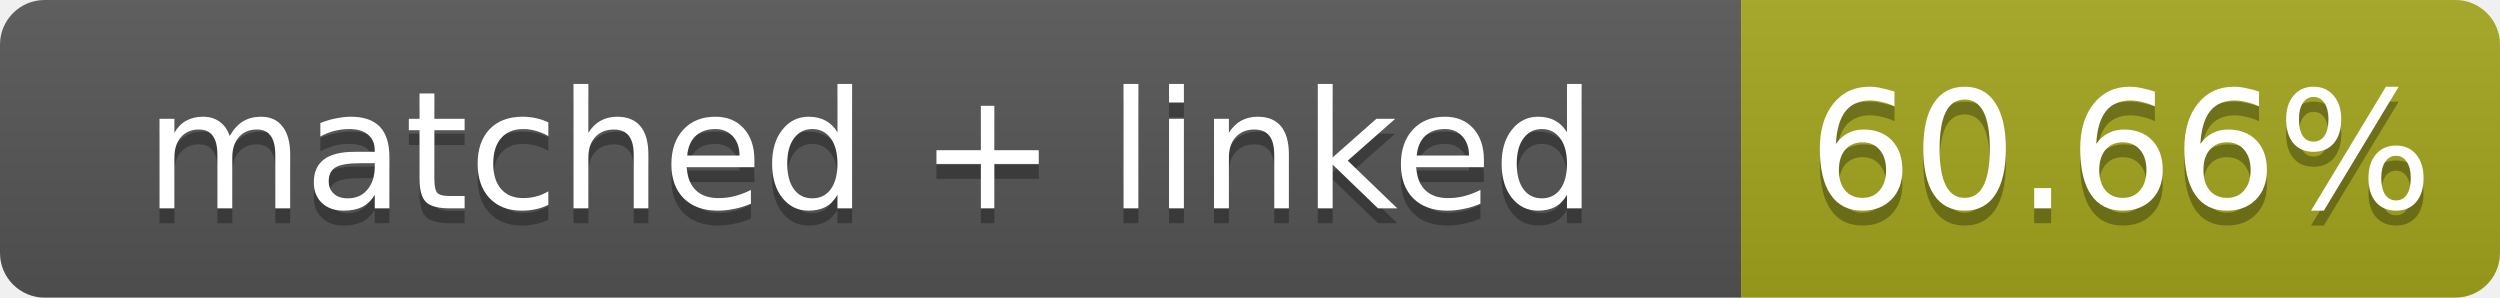
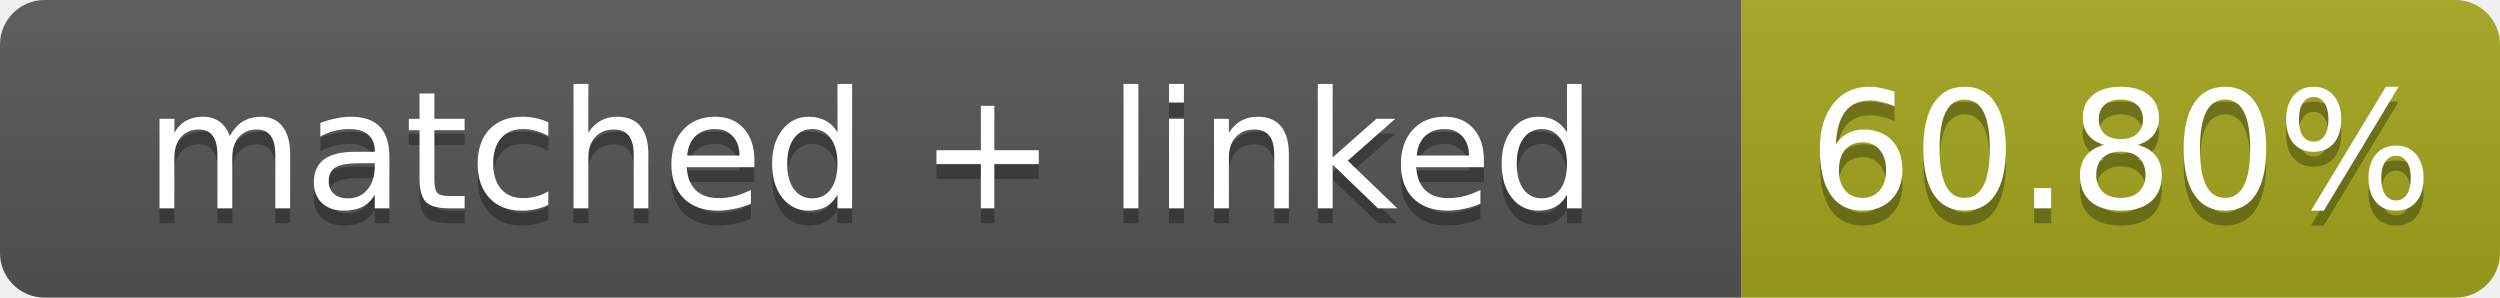
- <svg xmlns="http://www.w3.org/2000/svg" width="168" height="20" role="img" aria-label="matched + linked: 60.66%">
+ <svg xmlns="http://www.w3.org/2000/svg" width="168" height="20" role="img" aria-label="matched + linked: 60.80%">
  <linearGradient id="s" x2="0" y2="100%">
    <stop offset="0" stop-color="#bbb" stop-opacity=".1" />
    <stop offset="1" stop-opacity=".1" />
  </linearGradient>
  <clipPath id="r">
    <rect width="168" height="20" rx="3" fill="#fff" />
  </clipPath>
  <g clip-path="url(#r)">
    <rect width="117" height="20" fill="#555" />
    <rect x="117" width="51" height="20" fill="#a4a61d" />
    <rect width="168" height="20" fill="url(#s)" />
  </g>
  <g fill="#fff" text-anchor="middle" font-family="Verdana,Geneva,DejaVu Sans,sans-serif" font-size="11">
    <text x="58.5" y="15" fill="#010101" fill-opacity=".3">matched + linked</text>
    <text x="58.5" y="14">matched + linked</text>
-     <text x="142.5" y="15" fill="#010101" fill-opacity=".3">60.66%</text>
-     <text x="142.5" y="14">60.66%</text>
+     <text x="142.5" y="15" fill="#010101" fill-opacity=".3">60.80%</text>
+     <text x="142.5" y="14">60.80%</text>
  </g>
</svg>
